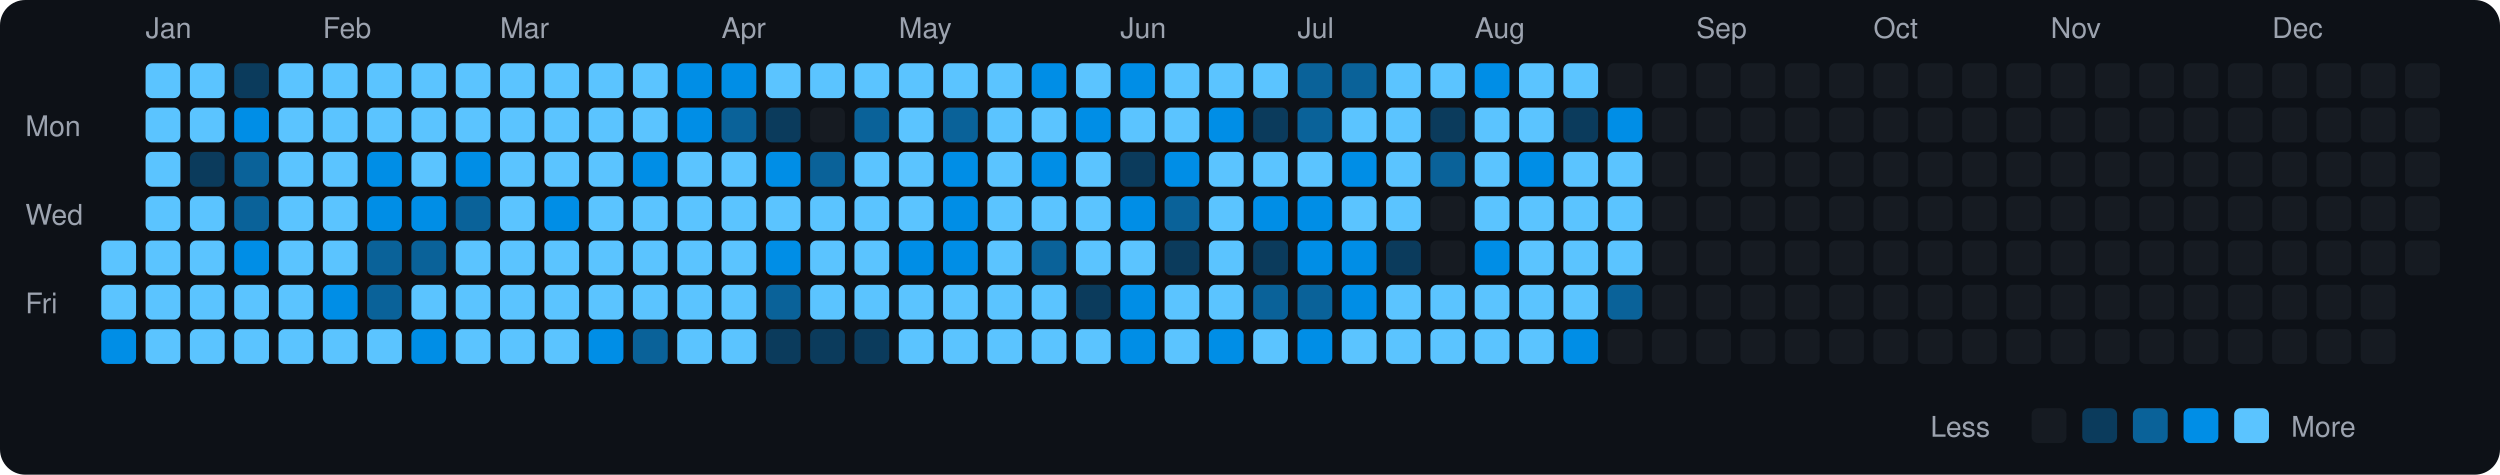
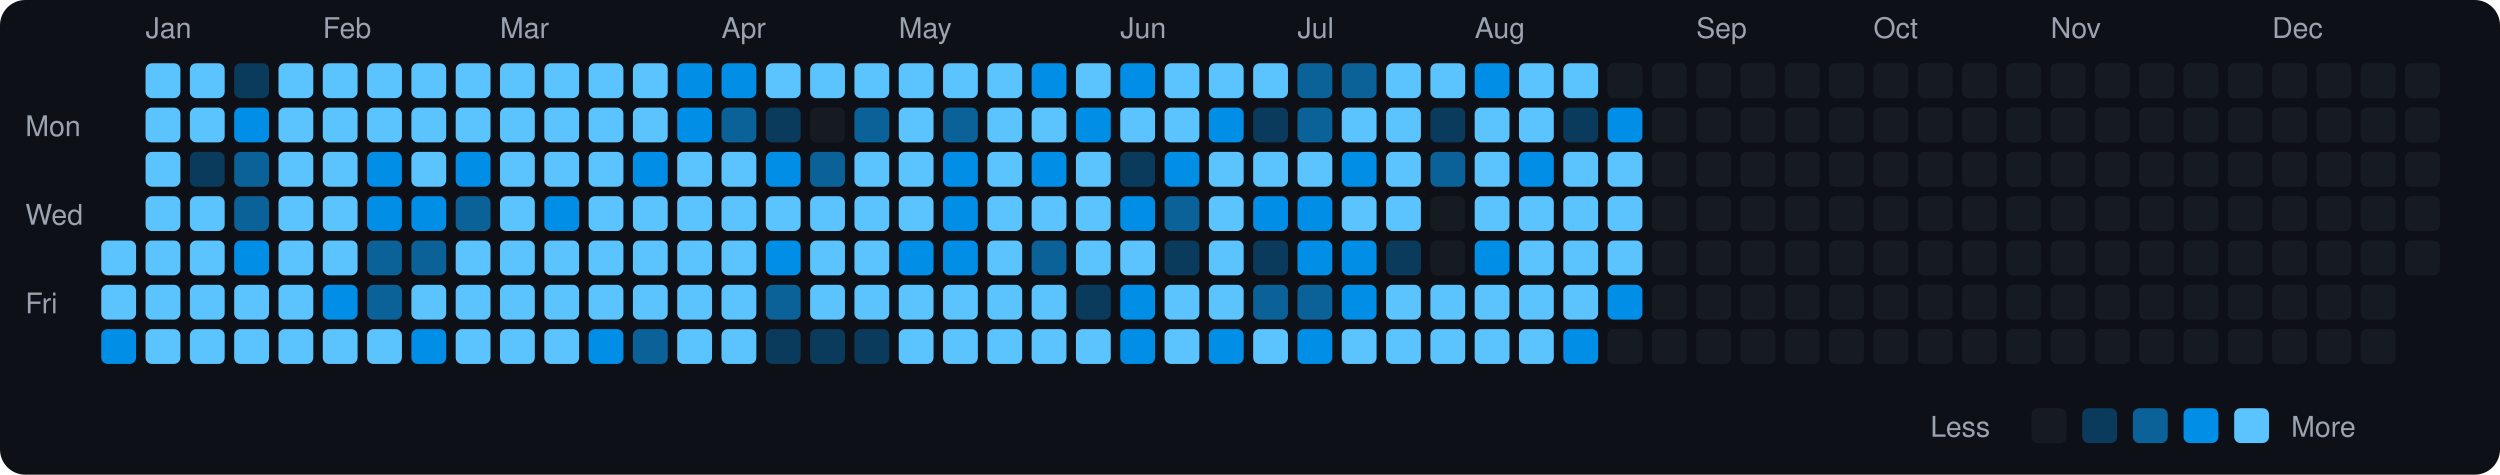
<svg xmlns="http://www.w3.org/2000/svg" viewBox="0 0 790 150" width="790" height="150">
  <rect width="790" height="150" fill="#0d1117" rx="8" ry="8" />
  <text x="8" y="43" fill="#9ca3af" font-size="9" font-family="-apple-system, BlinkMacSystemFont, 'Segoe UI', Helvetica, Arial, sans-serif">Mon</text>
  <text x="8" y="71" fill="#9ca3af" font-size="9" font-family="-apple-system, BlinkMacSystemFont, 'Segoe UI', Helvetica, Arial, sans-serif">Wed</text>
  <text x="8" y="99" fill="#9ca3af" font-size="9" font-family="-apple-system, BlinkMacSystemFont, 'Segoe UI', Helvetica, Arial, sans-serif">Fri</text>
  <rect x="32" y="76" width="11" height="11" rx="2" ry="2" fill="#5bc4ff">
    </rect>
  <rect x="32" y="90" width="11" height="11" rx="2" ry="2" fill="#5bc4ff">
    </rect>
  <rect x="32" y="104" width="11" height="11" rx="2" ry="2" fill="#008ee6">
    </rect>
  <text x="46" y="12" fill="#9ca3af" font-size="9" font-family="-apple-system, BlinkMacSystemFont, 'Segoe UI', Helvetica, Arial, sans-serif">Jan</text>
  <rect x="46" y="20" width="11" height="11" rx="2" ry="2" fill="#5bc4ff">
    </rect>
  <rect x="46" y="34" width="11" height="11" rx="2" ry="2" fill="#5bc4ff">
    </rect>
  <rect x="46" y="48" width="11" height="11" rx="2" ry="2" fill="#5bc4ff">
    </rect>
  <rect x="46" y="62" width="11" height="11" rx="2" ry="2" fill="#5bc4ff">
    </rect>
  <rect x="46" y="76" width="11" height="11" rx="2" ry="2" fill="#5bc4ff">
    </rect>
  <rect x="46" y="90" width="11" height="11" rx="2" ry="2" fill="#5bc4ff">
    </rect>
  <rect x="46" y="104" width="11" height="11" rx="2" ry="2" fill="#5bc4ff">
    </rect>
  <rect x="60" y="20" width="11" height="11" rx="2" ry="2" fill="#5bc4ff">
    </rect>
  <rect x="60" y="34" width="11" height="11" rx="2" ry="2" fill="#5bc4ff">
    </rect>
  <rect x="60" y="48" width="11" height="11" rx="2" ry="2" fill="#0b3b5c">
    </rect>
  <rect x="60" y="62" width="11" height="11" rx="2" ry="2" fill="#5bc4ff">
    </rect>
  <rect x="60" y="76" width="11" height="11" rx="2" ry="2" fill="#5bc4ff">
    </rect>
  <rect x="60" y="90" width="11" height="11" rx="2" ry="2" fill="#5bc4ff">
    </rect>
  <rect x="60" y="104" width="11" height="11" rx="2" ry="2" fill="#5bc4ff">
    </rect>
  <rect x="74" y="20" width="11" height="11" rx="2" ry="2" fill="#0b3b5c">
    </rect>
  <rect x="74" y="34" width="11" height="11" rx="2" ry="2" fill="#008ee6">
    </rect>
  <rect x="74" y="48" width="11" height="11" rx="2" ry="2" fill="#0a6299">
    </rect>
  <rect x="74" y="62" width="11" height="11" rx="2" ry="2" fill="#0a6299">
    </rect>
  <rect x="74" y="76" width="11" height="11" rx="2" ry="2" fill="#008ee6">
    </rect>
  <rect x="74" y="90" width="11" height="11" rx="2" ry="2" fill="#5bc4ff">
    </rect>
  <rect x="74" y="104" width="11" height="11" rx="2" ry="2" fill="#5bc4ff">
    </rect>
  <rect x="88" y="20" width="11" height="11" rx="2" ry="2" fill="#5bc4ff">
    </rect>
  <rect x="88" y="34" width="11" height="11" rx="2" ry="2" fill="#5bc4ff">
    </rect>
  <rect x="88" y="48" width="11" height="11" rx="2" ry="2" fill="#5bc4ff">
    </rect>
  <rect x="88" y="62" width="11" height="11" rx="2" ry="2" fill="#5bc4ff">
    </rect>
  <rect x="88" y="76" width="11" height="11" rx="2" ry="2" fill="#5bc4ff">
    </rect>
  <rect x="88" y="90" width="11" height="11" rx="2" ry="2" fill="#5bc4ff">
    </rect>
  <rect x="88" y="104" width="11" height="11" rx="2" ry="2" fill="#5bc4ff">
    </rect>
  <text x="102" y="12" fill="#9ca3af" font-size="9" font-family="-apple-system, BlinkMacSystemFont, 'Segoe UI', Helvetica, Arial, sans-serif">Feb</text>
  <rect x="102" y="20" width="11" height="11" rx="2" ry="2" fill="#5bc4ff">
    </rect>
  <rect x="102" y="34" width="11" height="11" rx="2" ry="2" fill="#5bc4ff">
    </rect>
  <rect x="102" y="48" width="11" height="11" rx="2" ry="2" fill="#5bc4ff">
    </rect>
  <rect x="102" y="62" width="11" height="11" rx="2" ry="2" fill="#5bc4ff">
    </rect>
  <rect x="102" y="76" width="11" height="11" rx="2" ry="2" fill="#5bc4ff">
    </rect>
  <rect x="102" y="90" width="11" height="11" rx="2" ry="2" fill="#008ee6">
    </rect>
  <rect x="102" y="104" width="11" height="11" rx="2" ry="2" fill="#5bc4ff">
    </rect>
  <rect x="116" y="20" width="11" height="11" rx="2" ry="2" fill="#5bc4ff">
    </rect>
  <rect x="116" y="34" width="11" height="11" rx="2" ry="2" fill="#5bc4ff">
    </rect>
  <rect x="116" y="48" width="11" height="11" rx="2" ry="2" fill="#008ee6">
    </rect>
  <rect x="116" y="62" width="11" height="11" rx="2" ry="2" fill="#008ee6">
    </rect>
  <rect x="116" y="76" width="11" height="11" rx="2" ry="2" fill="#0a6299">
    </rect>
  <rect x="116" y="90" width="11" height="11" rx="2" ry="2" fill="#0a6299">
    </rect>
  <rect x="116" y="104" width="11" height="11" rx="2" ry="2" fill="#5bc4ff">
    </rect>
  <rect x="130" y="20" width="11" height="11" rx="2" ry="2" fill="#5bc4ff">
    </rect>
  <rect x="130" y="34" width="11" height="11" rx="2" ry="2" fill="#5bc4ff">
    </rect>
  <rect x="130" y="48" width="11" height="11" rx="2" ry="2" fill="#5bc4ff">
    </rect>
  <rect x="130" y="62" width="11" height="11" rx="2" ry="2" fill="#008ee6">
    </rect>
  <rect x="130" y="76" width="11" height="11" rx="2" ry="2" fill="#0a6299">
    </rect>
  <rect x="130" y="90" width="11" height="11" rx="2" ry="2" fill="#5bc4ff">
    </rect>
  <rect x="130" y="104" width="11" height="11" rx="2" ry="2" fill="#008ee6">
    </rect>
  <rect x="144" y="20" width="11" height="11" rx="2" ry="2" fill="#5bc4ff">
    </rect>
  <rect x="144" y="34" width="11" height="11" rx="2" ry="2" fill="#5bc4ff">
    </rect>
  <rect x="144" y="48" width="11" height="11" rx="2" ry="2" fill="#008ee6">
    </rect>
  <rect x="144" y="62" width="11" height="11" rx="2" ry="2" fill="#0a6299">
    </rect>
  <rect x="144" y="76" width="11" height="11" rx="2" ry="2" fill="#5bc4ff">
    </rect>
  <rect x="144" y="90" width="11" height="11" rx="2" ry="2" fill="#5bc4ff">
    </rect>
  <rect x="144" y="104" width="11" height="11" rx="2" ry="2" fill="#5bc4ff">
    </rect>
  <text x="158" y="12" fill="#9ca3af" font-size="9" font-family="-apple-system, BlinkMacSystemFont, 'Segoe UI', Helvetica, Arial, sans-serif">Mar</text>
  <rect x="158" y="20" width="11" height="11" rx="2" ry="2" fill="#5bc4ff">
    </rect>
  <rect x="158" y="34" width="11" height="11" rx="2" ry="2" fill="#5bc4ff">
    </rect>
  <rect x="158" y="48" width="11" height="11" rx="2" ry="2" fill="#5bc4ff">
    </rect>
  <rect x="158" y="62" width="11" height="11" rx="2" ry="2" fill="#5bc4ff">
    </rect>
  <rect x="158" y="76" width="11" height="11" rx="2" ry="2" fill="#5bc4ff">
    </rect>
  <rect x="158" y="90" width="11" height="11" rx="2" ry="2" fill="#5bc4ff">
    </rect>
  <rect x="158" y="104" width="11" height="11" rx="2" ry="2" fill="#5bc4ff">
    </rect>
  <rect x="172" y="20" width="11" height="11" rx="2" ry="2" fill="#5bc4ff">
    </rect>
  <rect x="172" y="34" width="11" height="11" rx="2" ry="2" fill="#5bc4ff">
    </rect>
  <rect x="172" y="48" width="11" height="11" rx="2" ry="2" fill="#5bc4ff">
    </rect>
  <rect x="172" y="62" width="11" height="11" rx="2" ry="2" fill="#008ee6">
    </rect>
  <rect x="172" y="76" width="11" height="11" rx="2" ry="2" fill="#5bc4ff">
    </rect>
  <rect x="172" y="90" width="11" height="11" rx="2" ry="2" fill="#5bc4ff">
    </rect>
  <rect x="172" y="104" width="11" height="11" rx="2" ry="2" fill="#5bc4ff">
    </rect>
  <rect x="186" y="20" width="11" height="11" rx="2" ry="2" fill="#5bc4ff">
    </rect>
  <rect x="186" y="34" width="11" height="11" rx="2" ry="2" fill="#5bc4ff">
    </rect>
  <rect x="186" y="48" width="11" height="11" rx="2" ry="2" fill="#5bc4ff">
    </rect>
  <rect x="186" y="62" width="11" height="11" rx="2" ry="2" fill="#5bc4ff">
    </rect>
  <rect x="186" y="76" width="11" height="11" rx="2" ry="2" fill="#5bc4ff">
    </rect>
  <rect x="186" y="90" width="11" height="11" rx="2" ry="2" fill="#5bc4ff">
    </rect>
  <rect x="186" y="104" width="11" height="11" rx="2" ry="2" fill="#008ee6">
    </rect>
  <rect x="200" y="20" width="11" height="11" rx="2" ry="2" fill="#5bc4ff">
    </rect>
  <rect x="200" y="34" width="11" height="11" rx="2" ry="2" fill="#5bc4ff">
    </rect>
  <rect x="200" y="48" width="11" height="11" rx="2" ry="2" fill="#008ee6">
    </rect>
  <rect x="200" y="62" width="11" height="11" rx="2" ry="2" fill="#5bc4ff">
    </rect>
  <rect x="200" y="76" width="11" height="11" rx="2" ry="2" fill="#5bc4ff">
    </rect>
  <rect x="200" y="90" width="11" height="11" rx="2" ry="2" fill="#5bc4ff">
    </rect>
  <rect x="200" y="104" width="11" height="11" rx="2" ry="2" fill="#0a6299">
    </rect>
  <rect x="214" y="20" width="11" height="11" rx="2" ry="2" fill="#008ee6">
    </rect>
  <rect x="214" y="34" width="11" height="11" rx="2" ry="2" fill="#008ee6">
    </rect>
  <rect x="214" y="48" width="11" height="11" rx="2" ry="2" fill="#5bc4ff">
    </rect>
  <rect x="214" y="62" width="11" height="11" rx="2" ry="2" fill="#5bc4ff">
    </rect>
  <rect x="214" y="76" width="11" height="11" rx="2" ry="2" fill="#5bc4ff">
    </rect>
  <rect x="214" y="90" width="11" height="11" rx="2" ry="2" fill="#5bc4ff">
    </rect>
  <rect x="214" y="104" width="11" height="11" rx="2" ry="2" fill="#5bc4ff">
    </rect>
  <text x="228" y="12" fill="#9ca3af" font-size="9" font-family="-apple-system, BlinkMacSystemFont, 'Segoe UI', Helvetica, Arial, sans-serif">Apr</text>
  <rect x="228" y="20" width="11" height="11" rx="2" ry="2" fill="#008ee6">
    </rect>
  <rect x="228" y="34" width="11" height="11" rx="2" ry="2" fill="#0a6299">
    </rect>
  <rect x="228" y="48" width="11" height="11" rx="2" ry="2" fill="#5bc4ff">
    </rect>
  <rect x="228" y="62" width="11" height="11" rx="2" ry="2" fill="#5bc4ff">
    </rect>
  <rect x="228" y="76" width="11" height="11" rx="2" ry="2" fill="#5bc4ff">
    </rect>
  <rect x="228" y="90" width="11" height="11" rx="2" ry="2" fill="#5bc4ff">
    </rect>
  <rect x="228" y="104" width="11" height="11" rx="2" ry="2" fill="#5bc4ff">
    </rect>
  <rect x="242" y="20" width="11" height="11" rx="2" ry="2" fill="#5bc4ff">
    </rect>
  <rect x="242" y="34" width="11" height="11" rx="2" ry="2" fill="#0b3b5c">
    </rect>
  <rect x="242" y="48" width="11" height="11" rx="2" ry="2" fill="#008ee6">
    </rect>
  <rect x="242" y="62" width="11" height="11" rx="2" ry="2" fill="#5bc4ff">
    </rect>
  <rect x="242" y="76" width="11" height="11" rx="2" ry="2" fill="#008ee6">
    </rect>
  <rect x="242" y="90" width="11" height="11" rx="2" ry="2" fill="#0a6299">
    </rect>
  <rect x="242" y="104" width="11" height="11" rx="2" ry="2" fill="#0b3b5c">
    </rect>
  <rect x="256" y="20" width="11" height="11" rx="2" ry="2" fill="#5bc4ff">
    </rect>
  <rect x="256" y="34" width="11" height="11" rx="2" ry="2" fill="#161b22">
    </rect>
  <rect x="256" y="48" width="11" height="11" rx="2" ry="2" fill="#0a6299">
    </rect>
  <rect x="256" y="62" width="11" height="11" rx="2" ry="2" fill="#5bc4ff">
    </rect>
  <rect x="256" y="76" width="11" height="11" rx="2" ry="2" fill="#5bc4ff">
    </rect>
  <rect x="256" y="90" width="11" height="11" rx="2" ry="2" fill="#5bc4ff">
    </rect>
  <rect x="256" y="104" width="11" height="11" rx="2" ry="2" fill="#0b3b5c">
    </rect>
  <rect x="270" y="20" width="11" height="11" rx="2" ry="2" fill="#5bc4ff">
    </rect>
  <rect x="270" y="34" width="11" height="11" rx="2" ry="2" fill="#0a6299">
    </rect>
  <rect x="270" y="48" width="11" height="11" rx="2" ry="2" fill="#5bc4ff">
    </rect>
  <rect x="270" y="62" width="11" height="11" rx="2" ry="2" fill="#5bc4ff">
    </rect>
  <rect x="270" y="76" width="11" height="11" rx="2" ry="2" fill="#5bc4ff">
    </rect>
  <rect x="270" y="90" width="11" height="11" rx="2" ry="2" fill="#5bc4ff">
    </rect>
  <rect x="270" y="104" width="11" height="11" rx="2" ry="2" fill="#0b3b5c">
    </rect>
  <text x="284" y="12" fill="#9ca3af" font-size="9" font-family="-apple-system, BlinkMacSystemFont, 'Segoe UI', Helvetica, Arial, sans-serif">May</text>
  <rect x="284" y="20" width="11" height="11" rx="2" ry="2" fill="#5bc4ff">
    </rect>
  <rect x="284" y="34" width="11" height="11" rx="2" ry="2" fill="#5bc4ff">
    </rect>
  <rect x="284" y="48" width="11" height="11" rx="2" ry="2" fill="#5bc4ff">
    </rect>
  <rect x="284" y="62" width="11" height="11" rx="2" ry="2" fill="#5bc4ff">
    </rect>
  <rect x="284" y="76" width="11" height="11" rx="2" ry="2" fill="#008ee6">
    </rect>
  <rect x="284" y="90" width="11" height="11" rx="2" ry="2" fill="#5bc4ff">
    </rect>
  <rect x="284" y="104" width="11" height="11" rx="2" ry="2" fill="#5bc4ff">
    </rect>
  <rect x="298" y="20" width="11" height="11" rx="2" ry="2" fill="#5bc4ff">
    </rect>
  <rect x="298" y="34" width="11" height="11" rx="2" ry="2" fill="#0a6299">
    </rect>
  <rect x="298" y="48" width="11" height="11" rx="2" ry="2" fill="#008ee6">
    </rect>
  <rect x="298" y="62" width="11" height="11" rx="2" ry="2" fill="#008ee6">
    </rect>
  <rect x="298" y="76" width="11" height="11" rx="2" ry="2" fill="#008ee6">
    </rect>
  <rect x="298" y="90" width="11" height="11" rx="2" ry="2" fill="#5bc4ff">
    </rect>
  <rect x="298" y="104" width="11" height="11" rx="2" ry="2" fill="#5bc4ff">
    </rect>
  <rect x="312" y="20" width="11" height="11" rx="2" ry="2" fill="#5bc4ff">
    </rect>
  <rect x="312" y="34" width="11" height="11" rx="2" ry="2" fill="#5bc4ff">
    </rect>
  <rect x="312" y="48" width="11" height="11" rx="2" ry="2" fill="#5bc4ff">
    </rect>
  <rect x="312" y="62" width="11" height="11" rx="2" ry="2" fill="#5bc4ff">
    </rect>
  <rect x="312" y="76" width="11" height="11" rx="2" ry="2" fill="#5bc4ff">
    </rect>
  <rect x="312" y="90" width="11" height="11" rx="2" ry="2" fill="#5bc4ff">
    </rect>
  <rect x="312" y="104" width="11" height="11" rx="2" ry="2" fill="#5bc4ff">
    </rect>
  <rect x="326" y="20" width="11" height="11" rx="2" ry="2" fill="#008ee6">
    </rect>
  <rect x="326" y="34" width="11" height="11" rx="2" ry="2" fill="#5bc4ff">
    </rect>
  <rect x="326" y="48" width="11" height="11" rx="2" ry="2" fill="#008ee6">
    </rect>
  <rect x="326" y="62" width="11" height="11" rx="2" ry="2" fill="#5bc4ff">
    </rect>
  <rect x="326" y="76" width="11" height="11" rx="2" ry="2" fill="#0a6299">
    </rect>
  <rect x="326" y="90" width="11" height="11" rx="2" ry="2" fill="#5bc4ff">
    </rect>
  <rect x="326" y="104" width="11" height="11" rx="2" ry="2" fill="#5bc4ff">
    </rect>
  <rect x="340" y="20" width="11" height="11" rx="2" ry="2" fill="#5bc4ff">
    </rect>
  <rect x="340" y="34" width="11" height="11" rx="2" ry="2" fill="#008ee6">
    </rect>
  <rect x="340" y="48" width="11" height="11" rx="2" ry="2" fill="#5bc4ff">
    </rect>
  <rect x="340" y="62" width="11" height="11" rx="2" ry="2" fill="#5bc4ff">
    </rect>
  <rect x="340" y="76" width="11" height="11" rx="2" ry="2" fill="#5bc4ff">
    </rect>
  <rect x="340" y="90" width="11" height="11" rx="2" ry="2" fill="#0b3b5c">
    </rect>
  <rect x="340" y="104" width="11" height="11" rx="2" ry="2" fill="#5bc4ff">
    </rect>
  <text x="354" y="12" fill="#9ca3af" font-size="9" font-family="-apple-system, BlinkMacSystemFont, 'Segoe UI', Helvetica, Arial, sans-serif">Jun</text>
  <rect x="354" y="20" width="11" height="11" rx="2" ry="2" fill="#008ee6">
    </rect>
  <rect x="354" y="34" width="11" height="11" rx="2" ry="2" fill="#5bc4ff">
    </rect>
  <rect x="354" y="48" width="11" height="11" rx="2" ry="2" fill="#0b3b5c">
    </rect>
  <rect x="354" y="62" width="11" height="11" rx="2" ry="2" fill="#008ee6">
    </rect>
  <rect x="354" y="76" width="11" height="11" rx="2" ry="2" fill="#5bc4ff">
    </rect>
  <rect x="354" y="90" width="11" height="11" rx="2" ry="2" fill="#008ee6">
    </rect>
  <rect x="354" y="104" width="11" height="11" rx="2" ry="2" fill="#008ee6">
    </rect>
  <rect x="368" y="20" width="11" height="11" rx="2" ry="2" fill="#5bc4ff">
    </rect>
  <rect x="368" y="34" width="11" height="11" rx="2" ry="2" fill="#5bc4ff">
    </rect>
  <rect x="368" y="48" width="11" height="11" rx="2" ry="2" fill="#008ee6">
    </rect>
  <rect x="368" y="62" width="11" height="11" rx="2" ry="2" fill="#0a6299">
    </rect>
  <rect x="368" y="76" width="11" height="11" rx="2" ry="2" fill="#0b3b5c">
    </rect>
  <rect x="368" y="90" width="11" height="11" rx="2" ry="2" fill="#5bc4ff">
    </rect>
  <rect x="368" y="104" width="11" height="11" rx="2" ry="2" fill="#5bc4ff">
    </rect>
  <rect x="382" y="20" width="11" height="11" rx="2" ry="2" fill="#5bc4ff">
    </rect>
  <rect x="382" y="34" width="11" height="11" rx="2" ry="2" fill="#008ee6">
    </rect>
  <rect x="382" y="48" width="11" height="11" rx="2" ry="2" fill="#5bc4ff">
    </rect>
  <rect x="382" y="62" width="11" height="11" rx="2" ry="2" fill="#5bc4ff">
    </rect>
  <rect x="382" y="76" width="11" height="11" rx="2" ry="2" fill="#5bc4ff">
    </rect>
  <rect x="382" y="90" width="11" height="11" rx="2" ry="2" fill="#5bc4ff">
    </rect>
  <rect x="382" y="104" width="11" height="11" rx="2" ry="2" fill="#008ee6">
    </rect>
  <rect x="396" y="20" width="11" height="11" rx="2" ry="2" fill="#5bc4ff">
    </rect>
  <rect x="396" y="34" width="11" height="11" rx="2" ry="2" fill="#0b3b5c">
    </rect>
  <rect x="396" y="48" width="11" height="11" rx="2" ry="2" fill="#5bc4ff">
    </rect>
  <rect x="396" y="62" width="11" height="11" rx="2" ry="2" fill="#008ee6">
    </rect>
  <rect x="396" y="76" width="11" height="11" rx="2" ry="2" fill="#0b3b5c">
    </rect>
  <rect x="396" y="90" width="11" height="11" rx="2" ry="2" fill="#0a6299">
    </rect>
  <rect x="396" y="104" width="11" height="11" rx="2" ry="2" fill="#5bc4ff">
    </rect>
  <text x="410" y="12" fill="#9ca3af" font-size="9" font-family="-apple-system, BlinkMacSystemFont, 'Segoe UI', Helvetica, Arial, sans-serif">Jul</text>
  <rect x="410" y="20" width="11" height="11" rx="2" ry="2" fill="#0a6299">
    </rect>
  <rect x="410" y="34" width="11" height="11" rx="2" ry="2" fill="#0a6299">
    </rect>
  <rect x="410" y="48" width="11" height="11" rx="2" ry="2" fill="#5bc4ff">
    </rect>
  <rect x="410" y="62" width="11" height="11" rx="2" ry="2" fill="#008ee6">
    </rect>
  <rect x="410" y="76" width="11" height="11" rx="2" ry="2" fill="#008ee6">
    </rect>
  <rect x="410" y="90" width="11" height="11" rx="2" ry="2" fill="#0a6299">
    </rect>
  <rect x="410" y="104" width="11" height="11" rx="2" ry="2" fill="#008ee6">
    </rect>
  <rect x="424" y="20" width="11" height="11" rx="2" ry="2" fill="#0a6299">
    </rect>
  <rect x="424" y="34" width="11" height="11" rx="2" ry="2" fill="#5bc4ff">
    </rect>
  <rect x="424" y="48" width="11" height="11" rx="2" ry="2" fill="#008ee6">
    </rect>
  <rect x="424" y="62" width="11" height="11" rx="2" ry="2" fill="#5bc4ff">
    </rect>
  <rect x="424" y="76" width="11" height="11" rx="2" ry="2" fill="#008ee6">
    </rect>
  <rect x="424" y="90" width="11" height="11" rx="2" ry="2" fill="#008ee6">
    </rect>
  <rect x="424" y="104" width="11" height="11" rx="2" ry="2" fill="#5bc4ff">
    </rect>
  <rect x="438" y="20" width="11" height="11" rx="2" ry="2" fill="#5bc4ff">
    </rect>
  <rect x="438" y="34" width="11" height="11" rx="2" ry="2" fill="#5bc4ff">
    </rect>
  <rect x="438" y="48" width="11" height="11" rx="2" ry="2" fill="#5bc4ff">
    </rect>
  <rect x="438" y="62" width="11" height="11" rx="2" ry="2" fill="#5bc4ff">
    </rect>
  <rect x="438" y="76" width="11" height="11" rx="2" ry="2" fill="#0b3b5c">
    </rect>
  <rect x="438" y="90" width="11" height="11" rx="2" ry="2" fill="#5bc4ff">
    </rect>
  <rect x="438" y="104" width="11" height="11" rx="2" ry="2" fill="#5bc4ff">
    </rect>
  <rect x="452" y="20" width="11" height="11" rx="2" ry="2" fill="#5bc4ff">
    </rect>
  <rect x="452" y="34" width="11" height="11" rx="2" ry="2" fill="#0b3b5c">
    </rect>
  <rect x="452" y="48" width="11" height="11" rx="2" ry="2" fill="#0a6299">
    </rect>
  <rect x="452" y="62" width="11" height="11" rx="2" ry="2" fill="#161b22">
    </rect>
  <rect x="452" y="76" width="11" height="11" rx="2" ry="2" fill="#161b22">
    </rect>
  <rect x="452" y="90" width="11" height="11" rx="2" ry="2" fill="#5bc4ff">
    </rect>
  <rect x="452" y="104" width="11" height="11" rx="2" ry="2" fill="#5bc4ff">
    </rect>
  <text x="466" y="12" fill="#9ca3af" font-size="9" font-family="-apple-system, BlinkMacSystemFont, 'Segoe UI', Helvetica, Arial, sans-serif">Aug</text>
  <rect x="466" y="20" width="11" height="11" rx="2" ry="2" fill="#008ee6">
    </rect>
  <rect x="466" y="34" width="11" height="11" rx="2" ry="2" fill="#5bc4ff">
    </rect>
  <rect x="466" y="48" width="11" height="11" rx="2" ry="2" fill="#5bc4ff">
    </rect>
  <rect x="466" y="62" width="11" height="11" rx="2" ry="2" fill="#5bc4ff">
    </rect>
  <rect x="466" y="76" width="11" height="11" rx="2" ry="2" fill="#008ee6">
    </rect>
  <rect x="466" y="90" width="11" height="11" rx="2" ry="2" fill="#5bc4ff">
    </rect>
  <rect x="466" y="104" width="11" height="11" rx="2" ry="2" fill="#5bc4ff">
    </rect>
  <rect x="480" y="20" width="11" height="11" rx="2" ry="2" fill="#5bc4ff">
    </rect>
  <rect x="480" y="34" width="11" height="11" rx="2" ry="2" fill="#5bc4ff">
    </rect>
  <rect x="480" y="48" width="11" height="11" rx="2" ry="2" fill="#008ee6">
    </rect>
  <rect x="480" y="62" width="11" height="11" rx="2" ry="2" fill="#5bc4ff">
    </rect>
  <rect x="480" y="76" width="11" height="11" rx="2" ry="2" fill="#5bc4ff">
    </rect>
  <rect x="480" y="90" width="11" height="11" rx="2" ry="2" fill="#5bc4ff">
    </rect>
  <rect x="480" y="104" width="11" height="11" rx="2" ry="2" fill="#5bc4ff">
    </rect>
  <rect x="494" y="20" width="11" height="11" rx="2" ry="2" fill="#5bc4ff">
    </rect>
  <rect x="494" y="34" width="11" height="11" rx="2" ry="2" fill="#0b3b5c">
    </rect>
  <rect x="494" y="48" width="11" height="11" rx="2" ry="2" fill="#5bc4ff">
    </rect>
  <rect x="494" y="62" width="11" height="11" rx="2" ry="2" fill="#5bc4ff">
    </rect>
  <rect x="494" y="76" width="11" height="11" rx="2" ry="2" fill="#5bc4ff">
    </rect>
  <rect x="494" y="90" width="11" height="11" rx="2" ry="2" fill="#5bc4ff">
    </rect>
  <rect x="494" y="104" width="11" height="11" rx="2" ry="2" fill="#008ee6">
    </rect>
  <rect x="508" y="20" width="11" height="11" rx="2" ry="2" fill="#161b22">
    </rect>
  <rect x="508" y="34" width="11" height="11" rx="2" ry="2" fill="#008ee6">
    </rect>
  <rect x="508" y="48" width="11" height="11" rx="2" ry="2" fill="#5bc4ff">
    </rect>
  <rect x="508" y="62" width="11" height="11" rx="2" ry="2" fill="#5bc4ff">
    </rect>
  <rect x="508" y="76" width="11" height="11" rx="2" ry="2" fill="#5bc4ff">
    </rect>
-   <rect x="508" y="90" width="11" height="11" rx="2" ry="2" fill="#0a6299">
+   <rect x="508" y="90" width="11" height="11" rx="2" ry="2" fill="#008ee6">
    </rect>
  <rect x="508" y="104" width="11" height="11" rx="2" ry="2" fill="#161b22">
    </rect>
  <rect x="522" y="20" width="11" height="11" rx="2" ry="2" fill="#161b22">
    </rect>
  <rect x="522" y="34" width="11" height="11" rx="2" ry="2" fill="#161b22">
    </rect>
  <rect x="522" y="48" width="11" height="11" rx="2" ry="2" fill="#161b22">
    </rect>
  <rect x="522" y="62" width="11" height="11" rx="2" ry="2" fill="#161b22">
    </rect>
  <rect x="522" y="76" width="11" height="11" rx="2" ry="2" fill="#161b22">
    </rect>
  <rect x="522" y="90" width="11" height="11" rx="2" ry="2" fill="#161b22">
    </rect>
  <rect x="522" y="104" width="11" height="11" rx="2" ry="2" fill="#161b22">
    </rect>
  <text x="536" y="12" fill="#9ca3af" font-size="9" font-family="-apple-system, BlinkMacSystemFont, 'Segoe UI', Helvetica, Arial, sans-serif">Sep</text>
  <rect x="536" y="20" width="11" height="11" rx="2" ry="2" fill="#161b22">
    </rect>
  <rect x="536" y="34" width="11" height="11" rx="2" ry="2" fill="#161b22">
    </rect>
  <rect x="536" y="48" width="11" height="11" rx="2" ry="2" fill="#161b22">
    </rect>
  <rect x="536" y="62" width="11" height="11" rx="2" ry="2" fill="#161b22">
    </rect>
  <rect x="536" y="76" width="11" height="11" rx="2" ry="2" fill="#161b22">
    </rect>
  <rect x="536" y="90" width="11" height="11" rx="2" ry="2" fill="#161b22">
    </rect>
  <rect x="536" y="104" width="11" height="11" rx="2" ry="2" fill="#161b22">
    </rect>
  <rect x="550" y="20" width="11" height="11" rx="2" ry="2" fill="#161b22">
    </rect>
  <rect x="550" y="34" width="11" height="11" rx="2" ry="2" fill="#161b22">
    </rect>
  <rect x="550" y="48" width="11" height="11" rx="2" ry="2" fill="#161b22">
    </rect>
  <rect x="550" y="62" width="11" height="11" rx="2" ry="2" fill="#161b22">
    </rect>
  <rect x="550" y="76" width="11" height="11" rx="2" ry="2" fill="#161b22">
    </rect>
  <rect x="550" y="90" width="11" height="11" rx="2" ry="2" fill="#161b22">
    </rect>
  <rect x="550" y="104" width="11" height="11" rx="2" ry="2" fill="#161b22">
    </rect>
  <rect x="564" y="20" width="11" height="11" rx="2" ry="2" fill="#161b22">
    </rect>
  <rect x="564" y="34" width="11" height="11" rx="2" ry="2" fill="#161b22">
    </rect>
  <rect x="564" y="48" width="11" height="11" rx="2" ry="2" fill="#161b22">
    </rect>
  <rect x="564" y="62" width="11" height="11" rx="2" ry="2" fill="#161b22">
    </rect>
  <rect x="564" y="76" width="11" height="11" rx="2" ry="2" fill="#161b22">
    </rect>
  <rect x="564" y="90" width="11" height="11" rx="2" ry="2" fill="#161b22">
    </rect>
  <rect x="564" y="104" width="11" height="11" rx="2" ry="2" fill="#161b22">
    </rect>
  <rect x="578" y="20" width="11" height="11" rx="2" ry="2" fill="#161b22">
    </rect>
  <rect x="578" y="34" width="11" height="11" rx="2" ry="2" fill="#161b22">
    </rect>
  <rect x="578" y="48" width="11" height="11" rx="2" ry="2" fill="#161b22">
    </rect>
  <rect x="578" y="62" width="11" height="11" rx="2" ry="2" fill="#161b22">
    </rect>
  <rect x="578" y="76" width="11" height="11" rx="2" ry="2" fill="#161b22">
    </rect>
  <rect x="578" y="90" width="11" height="11" rx="2" ry="2" fill="#161b22">
    </rect>
  <rect x="578" y="104" width="11" height="11" rx="2" ry="2" fill="#161b22">
    </rect>
  <text x="592" y="12" fill="#9ca3af" font-size="9" font-family="-apple-system, BlinkMacSystemFont, 'Segoe UI', Helvetica, Arial, sans-serif">Oct</text>
  <rect x="592" y="20" width="11" height="11" rx="2" ry="2" fill="#161b22">
    </rect>
  <rect x="592" y="34" width="11" height="11" rx="2" ry="2" fill="#161b22">
    </rect>
  <rect x="592" y="48" width="11" height="11" rx="2" ry="2" fill="#161b22">
    </rect>
  <rect x="592" y="62" width="11" height="11" rx="2" ry="2" fill="#161b22">
    </rect>
  <rect x="592" y="76" width="11" height="11" rx="2" ry="2" fill="#161b22">
    </rect>
  <rect x="592" y="90" width="11" height="11" rx="2" ry="2" fill="#161b22">
    </rect>
  <rect x="592" y="104" width="11" height="11" rx="2" ry="2" fill="#161b22">
    </rect>
  <rect x="606" y="20" width="11" height="11" rx="2" ry="2" fill="#161b22">
    </rect>
  <rect x="606" y="34" width="11" height="11" rx="2" ry="2" fill="#161b22">
    </rect>
  <rect x="606" y="48" width="11" height="11" rx="2" ry="2" fill="#161b22">
    </rect>
  <rect x="606" y="62" width="11" height="11" rx="2" ry="2" fill="#161b22">
    </rect>
  <rect x="606" y="76" width="11" height="11" rx="2" ry="2" fill="#161b22">
    </rect>
  <rect x="606" y="90" width="11" height="11" rx="2" ry="2" fill="#161b22">
    </rect>
  <rect x="606" y="104" width="11" height="11" rx="2" ry="2" fill="#161b22">
    </rect>
  <rect x="620" y="20" width="11" height="11" rx="2" ry="2" fill="#161b22">
    </rect>
  <rect x="620" y="34" width="11" height="11" rx="2" ry="2" fill="#161b22">
    </rect>
  <rect x="620" y="48" width="11" height="11" rx="2" ry="2" fill="#161b22">
    </rect>
  <rect x="620" y="62" width="11" height="11" rx="2" ry="2" fill="#161b22">
    </rect>
  <rect x="620" y="76" width="11" height="11" rx="2" ry="2" fill="#161b22">
    </rect>
  <rect x="620" y="90" width="11" height="11" rx="2" ry="2" fill="#161b22">
    </rect>
  <rect x="620" y="104" width="11" height="11" rx="2" ry="2" fill="#161b22">
    </rect>
  <rect x="634" y="20" width="11" height="11" rx="2" ry="2" fill="#161b22">
    </rect>
  <rect x="634" y="34" width="11" height="11" rx="2" ry="2" fill="#161b22">
    </rect>
  <rect x="634" y="48" width="11" height="11" rx="2" ry="2" fill="#161b22">
    </rect>
  <rect x="634" y="62" width="11" height="11" rx="2" ry="2" fill="#161b22">
    </rect>
  <rect x="634" y="76" width="11" height="11" rx="2" ry="2" fill="#161b22">
    </rect>
  <rect x="634" y="90" width="11" height="11" rx="2" ry="2" fill="#161b22">
    </rect>
  <rect x="634" y="104" width="11" height="11" rx="2" ry="2" fill="#161b22">
    </rect>
  <text x="648" y="12" fill="#9ca3af" font-size="9" font-family="-apple-system, BlinkMacSystemFont, 'Segoe UI', Helvetica, Arial, sans-serif">Nov</text>
  <rect x="648" y="20" width="11" height="11" rx="2" ry="2" fill="#161b22">
    </rect>
  <rect x="648" y="34" width="11" height="11" rx="2" ry="2" fill="#161b22">
    </rect>
  <rect x="648" y="48" width="11" height="11" rx="2" ry="2" fill="#161b22">
    </rect>
  <rect x="648" y="62" width="11" height="11" rx="2" ry="2" fill="#161b22">
    </rect>
  <rect x="648" y="76" width="11" height="11" rx="2" ry="2" fill="#161b22">
    </rect>
  <rect x="648" y="90" width="11" height="11" rx="2" ry="2" fill="#161b22">
    </rect>
  <rect x="648" y="104" width="11" height="11" rx="2" ry="2" fill="#161b22">
    </rect>
  <rect x="662" y="20" width="11" height="11" rx="2" ry="2" fill="#161b22">
    </rect>
  <rect x="662" y="34" width="11" height="11" rx="2" ry="2" fill="#161b22">
    </rect>
  <rect x="662" y="48" width="11" height="11" rx="2" ry="2" fill="#161b22">
    </rect>
  <rect x="662" y="62" width="11" height="11" rx="2" ry="2" fill="#161b22">
    </rect>
  <rect x="662" y="76" width="11" height="11" rx="2" ry="2" fill="#161b22">
    </rect>
  <rect x="662" y="90" width="11" height="11" rx="2" ry="2" fill="#161b22">
    </rect>
  <rect x="662" y="104" width="11" height="11" rx="2" ry="2" fill="#161b22">
    </rect>
  <rect x="676" y="20" width="11" height="11" rx="2" ry="2" fill="#161b22">
    </rect>
  <rect x="676" y="34" width="11" height="11" rx="2" ry="2" fill="#161b22">
    </rect>
  <rect x="676" y="48" width="11" height="11" rx="2" ry="2" fill="#161b22">
    </rect>
  <rect x="676" y="62" width="11" height="11" rx="2" ry="2" fill="#161b22">
    </rect>
  <rect x="676" y="76" width="11" height="11" rx="2" ry="2" fill="#161b22">
    </rect>
  <rect x="676" y="90" width="11" height="11" rx="2" ry="2" fill="#161b22">
    </rect>
  <rect x="676" y="104" width="11" height="11" rx="2" ry="2" fill="#161b22">
    </rect>
  <rect x="690" y="20" width="11" height="11" rx="2" ry="2" fill="#161b22">
    </rect>
  <rect x="690" y="34" width="11" height="11" rx="2" ry="2" fill="#161b22">
    </rect>
  <rect x="690" y="48" width="11" height="11" rx="2" ry="2" fill="#161b22">
    </rect>
  <rect x="690" y="62" width="11" height="11" rx="2" ry="2" fill="#161b22">
    </rect>
  <rect x="690" y="76" width="11" height="11" rx="2" ry="2" fill="#161b22">
    </rect>
  <rect x="690" y="90" width="11" height="11" rx="2" ry="2" fill="#161b22">
    </rect>
  <rect x="690" y="104" width="11" height="11" rx="2" ry="2" fill="#161b22">
    </rect>
  <rect x="704" y="20" width="11" height="11" rx="2" ry="2" fill="#161b22">
    </rect>
  <rect x="704" y="34" width="11" height="11" rx="2" ry="2" fill="#161b22">
    </rect>
  <rect x="704" y="48" width="11" height="11" rx="2" ry="2" fill="#161b22">
    </rect>
  <rect x="704" y="62" width="11" height="11" rx="2" ry="2" fill="#161b22">
    </rect>
  <rect x="704" y="76" width="11" height="11" rx="2" ry="2" fill="#161b22">
    </rect>
  <rect x="704" y="90" width="11" height="11" rx="2" ry="2" fill="#161b22">
    </rect>
  <rect x="704" y="104" width="11" height="11" rx="2" ry="2" fill="#161b22">
    </rect>
  <text x="718" y="12" fill="#9ca3af" font-size="9" font-family="-apple-system, BlinkMacSystemFont, 'Segoe UI', Helvetica, Arial, sans-serif">Dec</text>
  <rect x="718" y="20" width="11" height="11" rx="2" ry="2" fill="#161b22">
    </rect>
  <rect x="718" y="34" width="11" height="11" rx="2" ry="2" fill="#161b22">
    </rect>
  <rect x="718" y="48" width="11" height="11" rx="2" ry="2" fill="#161b22">
    </rect>
  <rect x="718" y="62" width="11" height="11" rx="2" ry="2" fill="#161b22">
    </rect>
  <rect x="718" y="76" width="11" height="11" rx="2" ry="2" fill="#161b22">
    </rect>
  <rect x="718" y="90" width="11" height="11" rx="2" ry="2" fill="#161b22">
    </rect>
  <rect x="718" y="104" width="11" height="11" rx="2" ry="2" fill="#161b22">
    </rect>
  <rect x="732" y="20" width="11" height="11" rx="2" ry="2" fill="#161b22">
    </rect>
  <rect x="732" y="34" width="11" height="11" rx="2" ry="2" fill="#161b22">
    </rect>
  <rect x="732" y="48" width="11" height="11" rx="2" ry="2" fill="#161b22">
    </rect>
  <rect x="732" y="62" width="11" height="11" rx="2" ry="2" fill="#161b22">
    </rect>
  <rect x="732" y="76" width="11" height="11" rx="2" ry="2" fill="#161b22">
    </rect>
  <rect x="732" y="90" width="11" height="11" rx="2" ry="2" fill="#161b22">
    </rect>
  <rect x="732" y="104" width="11" height="11" rx="2" ry="2" fill="#161b22">
    </rect>
  <rect x="746" y="20" width="11" height="11" rx="2" ry="2" fill="#161b22">
    </rect>
  <rect x="746" y="34" width="11" height="11" rx="2" ry="2" fill="#161b22">
    </rect>
  <rect x="746" y="48" width="11" height="11" rx="2" ry="2" fill="#161b22">
    </rect>
  <rect x="746" y="62" width="11" height="11" rx="2" ry="2" fill="#161b22">
    </rect>
  <rect x="746" y="76" width="11" height="11" rx="2" ry="2" fill="#161b22">
    </rect>
  <rect x="746" y="90" width="11" height="11" rx="2" ry="2" fill="#161b22">
    </rect>
  <rect x="746" y="104" width="11" height="11" rx="2" ry="2" fill="#161b22">
    </rect>
  <rect x="760" y="20" width="11" height="11" rx="2" ry="2" fill="#161b22">
    </rect>
  <rect x="760" y="34" width="11" height="11" rx="2" ry="2" fill="#161b22">
    </rect>
  <rect x="760" y="48" width="11" height="11" rx="2" ry="2" fill="#161b22">
    </rect>
  <rect x="760" y="62" width="11" height="11" rx="2" ry="2" fill="#161b22">
    </rect>
  <rect x="760" y="76" width="11" height="11" rx="2" ry="2" fill="#161b22">
    </rect>
  <text x="610" y="138" fill="#9ca3af" font-size="9" font-family="-apple-system, BlinkMacSystemFont, 'Segoe UI', Helvetica, Arial, sans-serif">Less</text>
  <rect x="642" y="129" width="11" height="11" rx="2" ry="2" fill="#161b22" />
  <rect x="658" y="129" width="11" height="11" rx="2" ry="2" fill="#0b3b5c" />
  <rect x="674" y="129" width="11" height="11" rx="2" ry="2" fill="#0a6299" />
  <rect x="690" y="129" width="11" height="11" rx="2" ry="2" fill="#008ee6" />
  <rect x="706" y="129" width="11" height="11" rx="2" ry="2" fill="#5bc4ff" />
  <text x="724" y="138" fill="#9ca3af" font-size="9" font-family="-apple-system, BlinkMacSystemFont, 'Segoe UI', Helvetica, Arial, sans-serif">More</text>
</svg>
